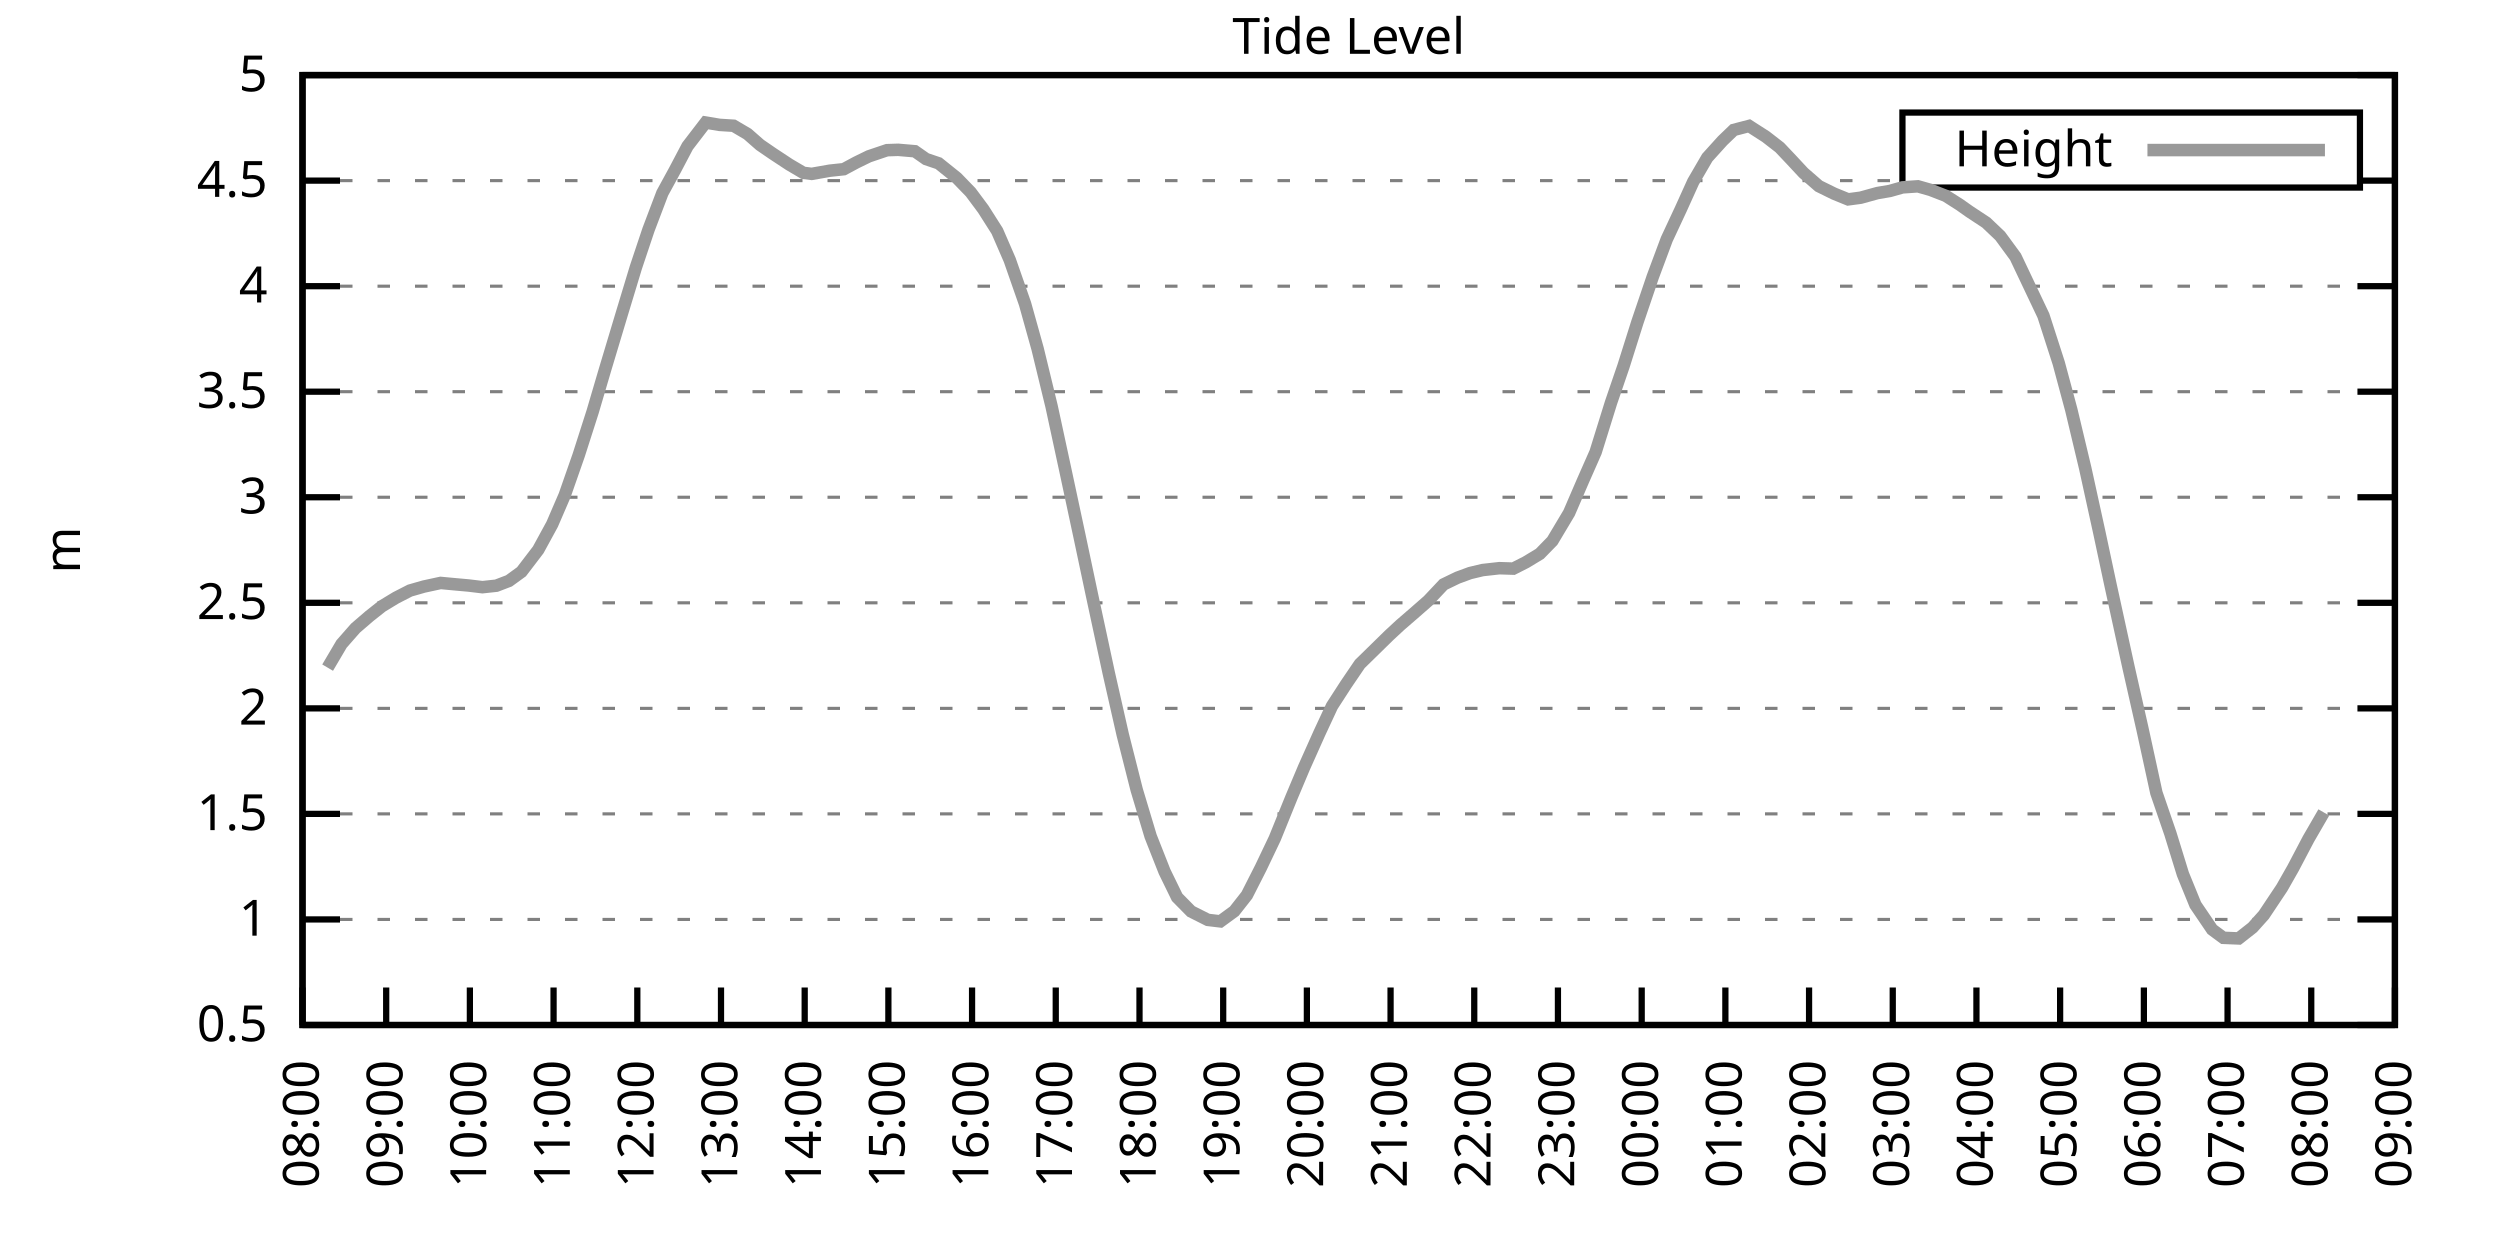
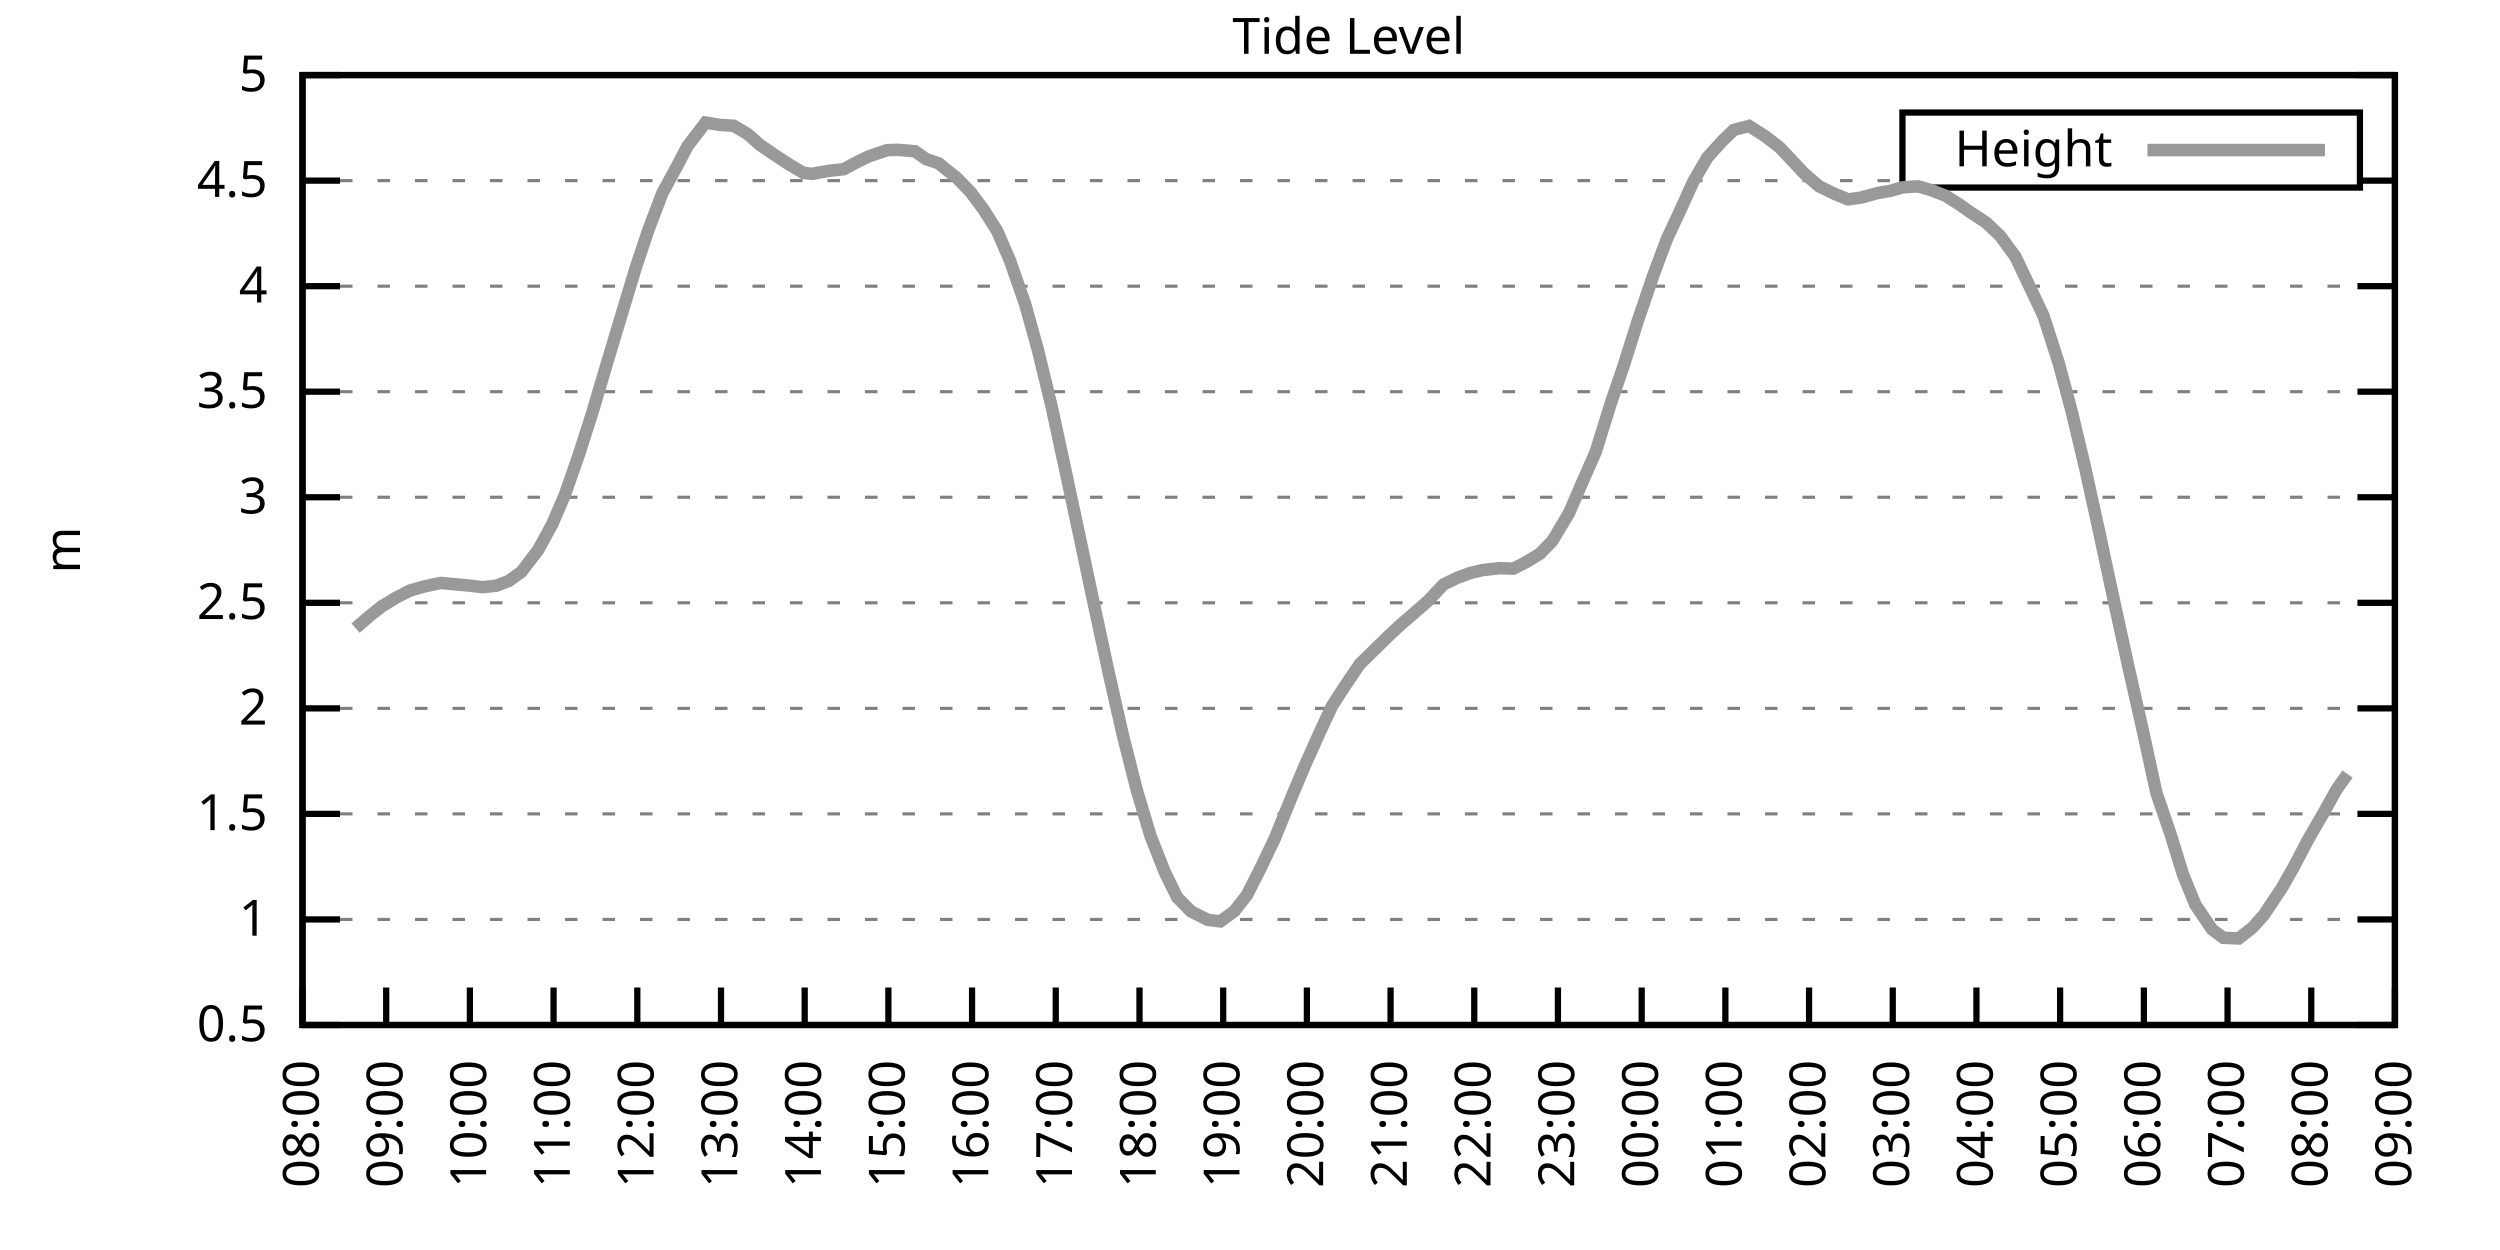
<svg xmlns="http://www.w3.org/2000/svg" xmlns:xlink="http://www.w3.org/1999/xlink" width="400" height="200" viewBox="0 0 400 200">
  <g id="gnuplot_canvas">
    <rect x="0" y="0" width="400" height="200" fill="none" />
    <defs>
      <circle id="gpDot" r="0.5" stroke-width="0.5" stroke="currentColor" />
      <path id="gpPt0" stroke-width="0.333" stroke="currentColor" d="M-1,0 h2 M0,-1 v2" />
      <path id="gpPt1" stroke-width="0.333" stroke="currentColor" d="M-1,-1 L1,1 M1,-1 L-1,1" />
      <path id="gpPt2" stroke-width="0.333" stroke="currentColor" d="M-1,0 L1,0 M0,-1 L0,1 M-1,-1 L1,1 M-1,1 L1,-1" />
      <rect id="gpPt3" stroke-width="0.333" stroke="currentColor" x="-1" y="-1" width="2" height="2" />
      <rect id="gpPt4" stroke-width="0.333" stroke="currentColor" fill="currentColor" x="-1" y="-1" width="2" height="2" />
      <circle id="gpPt5" stroke-width="0.333" stroke="currentColor" cx="0" cy="0" r="1" />
      <use xlink:href="#gpPt5" id="gpPt6" fill="currentColor" stroke="none" />
      <path id="gpPt7" stroke-width="0.333" stroke="currentColor" d="M0,-1.33 L-1.33,0.67 L1.33,0.67 z" />
      <use xlink:href="#gpPt7" id="gpPt8" fill="currentColor" stroke="none" />
      <use xlink:href="#gpPt7" id="gpPt9" stroke="currentColor" transform="rotate(180)" />
      <use xlink:href="#gpPt9" id="gpPt10" fill="currentColor" stroke="none" />
      <use xlink:href="#gpPt3" id="gpPt11" stroke="currentColor" transform="rotate(45)" />
      <use xlink:href="#gpPt11" id="gpPt12" fill="currentColor" stroke="none" />
      <path id="gpPt13" stroke-width="0.333" stroke="currentColor" d="M0,1.330 L1.265,0.411 L0.782,-1.067 L-0.782,-1.076 L-1.265,0.411 z" />
      <use xlink:href="#gpPt13" id="gpPt14" fill="currentColor" stroke="none" />
      <filter id="textbox" filterUnits="objectBoundingBox" x="0" y="0" height="1" width="1">
        <feFlood flood-color="white" flood-opacity="1" result="bgnd" />
        <feComposite in="SourceGraphic" in2="bgnd" operator="atop" />
      </filter>
      <filter id="greybox" filterUnits="objectBoundingBox" x="0" y="0" height="1" width="1">
        <feFlood flood-color="lightgrey" flood-opacity="1" result="grey" />
        <feComposite in="SourceGraphic" in2="grey" operator="atop" />
      </filter>
    </defs>
    <g fill="none" color="white" stroke="currentColor" stroke-width="1.00" stroke-linecap="butt" stroke-linejoin="miter">
</g>
    <g fill="none" color="black" stroke="currentColor" stroke-width="1.00" stroke-linecap="butt" stroke-linejoin="miter">
      <g stroke="none" shape-rendering="crispEdges">
        <polygon fill="rgb(255, 255, 255)" points="48.40,164.00 383.18,164.00 383.18,12.02 48.40,12.02 " />
      </g>
    </g>
    <g fill="none" color="black" stroke="currentColor" stroke-width="1.00" stroke-linecap="butt" stroke-linejoin="miter">
</g>
    <g fill="none" color="black" stroke="black" stroke-width="0.50" stroke-linecap="butt" stroke-linejoin="miter">
</g>
    <g fill="none" color="gray" stroke="currentColor" stroke-width="0.50" stroke-linecap="butt" stroke-linejoin="miter">
      <path stroke="gray" stroke-dasharray="2,4" class="gridline" d="M48.40,164.00 L383.19,164.00  " />
    </g>
    <g fill="none" color="gray" stroke="gray" stroke-width="1.00" stroke-linecap="butt" stroke-linejoin="miter">
</g>
    <g fill="none" color="black" stroke="currentColor" stroke-width="1.00" stroke-linecap="butt" stroke-linejoin="miter">
      <path stroke="black" d="M48.40,164.00 L54.40,164.00 M383.19,164.00 L377.19,164.00  " />
      <g transform="translate(42.80,166.60)" stroke="none" fill="black" font-family="Sans" font-size="8.00" text-anchor="end">
        <text>
          <tspan font-family="Sans"> 0.5</tspan>
        </text>
      </g>
    </g>
    <g fill="none" color="black" stroke="currentColor" stroke-width="1.00" stroke-linecap="butt" stroke-linejoin="miter">
</g>
    <g fill="none" color="black" stroke="black" stroke-width="0.50" stroke-linecap="butt" stroke-linejoin="miter">
</g>
    <g fill="none" color="gray" stroke="currentColor" stroke-width="0.50" stroke-linecap="butt" stroke-linejoin="miter">
      <path stroke="gray" stroke-dasharray="2,4" class="gridline" d="M48.40,147.11 L383.19,147.11  " />
    </g>
    <g fill="none" color="gray" stroke="gray" stroke-width="1.00" stroke-linecap="butt" stroke-linejoin="miter">
</g>
    <g fill="none" color="black" stroke="currentColor" stroke-width="1.00" stroke-linecap="butt" stroke-linejoin="miter">
      <path stroke="black" d="M48.40,147.11 L54.40,147.11 M383.19,147.11 L377.19,147.11  " />
      <g transform="translate(42.80,149.71)" stroke="none" fill="black" font-family="Sans" font-size="8.00" text-anchor="end">
        <text>
          <tspan font-family="Sans"> 1</tspan>
        </text>
      </g>
    </g>
    <g fill="none" color="black" stroke="currentColor" stroke-width="1.00" stroke-linecap="butt" stroke-linejoin="miter">
</g>
    <g fill="none" color="black" stroke="black" stroke-width="0.50" stroke-linecap="butt" stroke-linejoin="miter">
</g>
    <g fill="none" color="gray" stroke="currentColor" stroke-width="0.50" stroke-linecap="butt" stroke-linejoin="miter">
      <path stroke="gray" stroke-dasharray="2,4" class="gridline" d="M48.40,130.22 L383.19,130.22  " />
    </g>
    <g fill="none" color="gray" stroke="gray" stroke-width="1.00" stroke-linecap="butt" stroke-linejoin="miter">
</g>
    <g fill="none" color="black" stroke="currentColor" stroke-width="1.00" stroke-linecap="butt" stroke-linejoin="miter">
      <path stroke="black" d="M48.40,130.22 L54.40,130.22 M383.19,130.22 L377.19,130.22  " />
      <g transform="translate(42.80,132.82)" stroke="none" fill="black" font-family="Sans" font-size="8.00" text-anchor="end">
        <text>
          <tspan font-family="Sans"> 1.5</tspan>
        </text>
      </g>
    </g>
    <g fill="none" color="black" stroke="currentColor" stroke-width="1.00" stroke-linecap="butt" stroke-linejoin="miter">
</g>
    <g fill="none" color="black" stroke="black" stroke-width="0.50" stroke-linecap="butt" stroke-linejoin="miter">
</g>
    <g fill="none" color="gray" stroke="currentColor" stroke-width="0.50" stroke-linecap="butt" stroke-linejoin="miter">
      <path stroke="gray" stroke-dasharray="2,4" class="gridline" d="M48.40,113.34 L383.19,113.34  " />
    </g>
    <g fill="none" color="gray" stroke="gray" stroke-width="1.00" stroke-linecap="butt" stroke-linejoin="miter">
</g>
    <g fill="none" color="black" stroke="currentColor" stroke-width="1.00" stroke-linecap="butt" stroke-linejoin="miter">
      <path stroke="black" d="M48.40,113.34 L54.40,113.34 M383.19,113.34 L377.19,113.34  " />
      <g transform="translate(42.80,115.94)" stroke="none" fill="black" font-family="Sans" font-size="8.00" text-anchor="end">
        <text>
          <tspan font-family="Sans"> 2</tspan>
        </text>
      </g>
    </g>
    <g fill="none" color="black" stroke="currentColor" stroke-width="1.00" stroke-linecap="butt" stroke-linejoin="miter">
</g>
    <g fill="none" color="black" stroke="black" stroke-width="0.50" stroke-linecap="butt" stroke-linejoin="miter">
</g>
    <g fill="none" color="gray" stroke="currentColor" stroke-width="0.50" stroke-linecap="butt" stroke-linejoin="miter">
      <path stroke="gray" stroke-dasharray="2,4" class="gridline" d="M48.40,96.45 L383.19,96.45  " />
    </g>
    <g fill="none" color="gray" stroke="gray" stroke-width="1.00" stroke-linecap="butt" stroke-linejoin="miter">
</g>
    <g fill="none" color="black" stroke="currentColor" stroke-width="1.00" stroke-linecap="butt" stroke-linejoin="miter">
      <path stroke="black" d="M48.40,96.45 L54.40,96.45 M383.19,96.45 L377.19,96.45  " />
      <g transform="translate(42.80,99.05)" stroke="none" fill="black" font-family="Sans" font-size="8.00" text-anchor="end">
        <text>
          <tspan font-family="Sans"> 2.5</tspan>
        </text>
      </g>
    </g>
    <g fill="none" color="black" stroke="currentColor" stroke-width="1.00" stroke-linecap="butt" stroke-linejoin="miter">
</g>
    <g fill="none" color="black" stroke="black" stroke-width="0.50" stroke-linecap="butt" stroke-linejoin="miter">
</g>
    <g fill="none" color="gray" stroke="currentColor" stroke-width="0.50" stroke-linecap="butt" stroke-linejoin="miter">
      <path stroke="gray" stroke-dasharray="2,4" class="gridline" d="M48.40,79.56 L383.19,79.56  " />
    </g>
    <g fill="none" color="gray" stroke="gray" stroke-width="1.00" stroke-linecap="butt" stroke-linejoin="miter">
</g>
    <g fill="none" color="black" stroke="currentColor" stroke-width="1.00" stroke-linecap="butt" stroke-linejoin="miter">
      <path stroke="black" d="M48.40,79.56 L54.40,79.56 M383.19,79.56 L377.19,79.56  " />
      <g transform="translate(42.80,82.16)" stroke="none" fill="black" font-family="Sans" font-size="8.00" text-anchor="end">
        <text>
          <tspan font-family="Sans"> 3</tspan>
        </text>
      </g>
    </g>
    <g fill="none" color="black" stroke="currentColor" stroke-width="1.00" stroke-linecap="butt" stroke-linejoin="miter">
</g>
    <g fill="none" color="black" stroke="black" stroke-width="0.50" stroke-linecap="butt" stroke-linejoin="miter">
</g>
    <g fill="none" color="gray" stroke="currentColor" stroke-width="0.50" stroke-linecap="butt" stroke-linejoin="miter">
      <path stroke="gray" stroke-dasharray="2,4" class="gridline" d="M48.40,62.67 L383.19,62.67  " />
    </g>
    <g fill="none" color="gray" stroke="gray" stroke-width="1.00" stroke-linecap="butt" stroke-linejoin="miter">
</g>
    <g fill="none" color="black" stroke="currentColor" stroke-width="1.00" stroke-linecap="butt" stroke-linejoin="miter">
      <path stroke="black" d="M48.40,62.67 L54.40,62.67 M383.19,62.67 L377.19,62.67  " />
      <g transform="translate(42.80,65.27)" stroke="none" fill="black" font-family="Sans" font-size="8.00" text-anchor="end">
        <text>
          <tspan font-family="Sans"> 3.5</tspan>
        </text>
      </g>
    </g>
    <g fill="none" color="black" stroke="currentColor" stroke-width="1.00" stroke-linecap="butt" stroke-linejoin="miter">
</g>
    <g fill="none" color="black" stroke="black" stroke-width="0.50" stroke-linecap="butt" stroke-linejoin="miter">
</g>
    <g fill="none" color="gray" stroke="currentColor" stroke-width="0.50" stroke-linecap="butt" stroke-linejoin="miter">
      <path stroke="gray" stroke-dasharray="2,4" class="gridline" d="M48.40,45.79 L383.19,45.79  " />
    </g>
    <g fill="none" color="gray" stroke="gray" stroke-width="1.00" stroke-linecap="butt" stroke-linejoin="miter">
</g>
    <g fill="none" color="black" stroke="currentColor" stroke-width="1.00" stroke-linecap="butt" stroke-linejoin="miter">
      <path stroke="black" d="M48.40,45.79 L54.40,45.79 M383.19,45.79 L377.19,45.79  " />
      <g transform="translate(42.80,48.39)" stroke="none" fill="black" font-family="Sans" font-size="8.00" text-anchor="end">
        <text>
          <tspan font-family="Sans"> 4</tspan>
        </text>
      </g>
    </g>
    <g fill="none" color="black" stroke="currentColor" stroke-width="1.00" stroke-linecap="butt" stroke-linejoin="miter">
</g>
    <g fill="none" color="black" stroke="black" stroke-width="0.50" stroke-linecap="butt" stroke-linejoin="miter">
</g>
    <g fill="none" color="gray" stroke="currentColor" stroke-width="0.50" stroke-linecap="butt" stroke-linejoin="miter">
      <path stroke="gray" stroke-dasharray="2,4" class="gridline" d="M48.40,28.90 L304.39,28.90 M377.59,28.90 L383.19,28.90  " />
    </g>
    <g fill="none" color="gray" stroke="gray" stroke-width="1.00" stroke-linecap="butt" stroke-linejoin="miter">
</g>
    <g fill="none" color="black" stroke="currentColor" stroke-width="1.00" stroke-linecap="butt" stroke-linejoin="miter">
      <path stroke="black" d="M48.40,28.90 L54.40,28.90 M383.19,28.90 L377.19,28.90  " />
      <g transform="translate(42.80,31.50)" stroke="none" fill="black" font-family="Sans" font-size="8.00" text-anchor="end">
        <text>
          <tspan font-family="Sans"> 4.5</tspan>
        </text>
      </g>
    </g>
    <g fill="none" color="black" stroke="currentColor" stroke-width="1.00" stroke-linecap="butt" stroke-linejoin="miter">
</g>
    <g fill="none" color="black" stroke="black" stroke-width="0.50" stroke-linecap="butt" stroke-linejoin="miter">
</g>
    <g fill="none" color="gray" stroke="currentColor" stroke-width="0.50" stroke-linecap="butt" stroke-linejoin="miter">
      <path stroke="gray" stroke-dasharray="2,4" class="gridline" d="M48.40,12.01 L383.19,12.01  " />
    </g>
    <g fill="none" color="gray" stroke="gray" stroke-width="1.00" stroke-linecap="butt" stroke-linejoin="miter">
</g>
    <g fill="none" color="black" stroke="currentColor" stroke-width="1.00" stroke-linecap="butt" stroke-linejoin="miter">
      <path stroke="black" d="M48.40,12.01 L54.40,12.01 M383.19,12.01 L377.19,12.01  " />
      <g transform="translate(42.80,14.61)" stroke="none" fill="black" font-family="Sans" font-size="8.00" text-anchor="end">
        <text>
          <tspan font-family="Sans"> 5</tspan>
        </text>
      </g>
    </g>
    <g fill="none" color="black" stroke="currentColor" stroke-width="1.00" stroke-linecap="butt" stroke-linejoin="miter">
      <path stroke="black" d="M48.40,164.00 L48.40,158.00  " />
      <g transform="translate(51.00,169.60) rotate(270.00)" stroke="none" fill="black" font-family="Sans" font-size="8.00" text-anchor="end">
        <text>
          <tspan font-family="Sans">08:00</tspan>
        </text>
      </g>
    </g>
    <g fill="none" color="black" stroke="currentColor" stroke-width="1.00" stroke-linecap="butt" stroke-linejoin="miter">
      <path stroke="black" d="M61.79,164.00 L61.79,158.00  " />
      <g transform="translate(64.39,169.60) rotate(270.00)" stroke="none" fill="black" font-family="Sans" font-size="8.00" text-anchor="end">
        <text>
          <tspan font-family="Sans">09:00</tspan>
        </text>
      </g>
    </g>
    <g fill="none" color="black" stroke="currentColor" stroke-width="1.00" stroke-linecap="butt" stroke-linejoin="miter">
      <path stroke="black" d="M75.18,164.00 L75.18,158.00  " />
      <g transform="translate(77.78,169.60) rotate(270.00)" stroke="none" fill="black" font-family="Sans" font-size="8.00" text-anchor="end">
        <text>
          <tspan font-family="Sans">10:00</tspan>
        </text>
      </g>
    </g>
    <g fill="none" color="black" stroke="currentColor" stroke-width="1.00" stroke-linecap="butt" stroke-linejoin="miter">
      <path stroke="black" d="M88.57,164.00 L88.57,158.00  " />
      <g transform="translate(91.17,169.60) rotate(270.00)" stroke="none" fill="black" font-family="Sans" font-size="8.00" text-anchor="end">
        <text>
          <tspan font-family="Sans">11:00</tspan>
        </text>
      </g>
    </g>
    <g fill="none" color="black" stroke="currentColor" stroke-width="1.00" stroke-linecap="butt" stroke-linejoin="miter">
      <path stroke="black" d="M101.97,164.00 L101.97,158.00  " />
      <g transform="translate(104.57,169.60) rotate(270.00)" stroke="none" fill="black" font-family="Sans" font-size="8.00" text-anchor="end">
        <text>
          <tspan font-family="Sans">12:00</tspan>
        </text>
      </g>
    </g>
    <g fill="none" color="black" stroke="currentColor" stroke-width="1.00" stroke-linecap="butt" stroke-linejoin="miter">
      <path stroke="black" d="M115.36,164.00 L115.36,158.00  " />
      <g transform="translate(117.96,169.60) rotate(270.00)" stroke="none" fill="black" font-family="Sans" font-size="8.00" text-anchor="end">
        <text>
          <tspan font-family="Sans">13:00</tspan>
        </text>
      </g>
    </g>
    <g fill="none" color="black" stroke="currentColor" stroke-width="1.00" stroke-linecap="butt" stroke-linejoin="miter">
      <path stroke="black" d="M128.75,164.00 L128.75,158.00  " />
      <g transform="translate(131.35,169.60) rotate(270.00)" stroke="none" fill="black" font-family="Sans" font-size="8.00" text-anchor="end">
        <text>
          <tspan font-family="Sans">14:00</tspan>
        </text>
      </g>
    </g>
    <g fill="none" color="black" stroke="currentColor" stroke-width="1.00" stroke-linecap="butt" stroke-linejoin="miter">
      <path stroke="black" d="M142.14,164.00 L142.14,158.00  " />
      <g transform="translate(144.74,169.60) rotate(270.00)" stroke="none" fill="black" font-family="Sans" font-size="8.00" text-anchor="end">
        <text>
          <tspan font-family="Sans">15:00</tspan>
        </text>
      </g>
    </g>
    <g fill="none" color="black" stroke="currentColor" stroke-width="1.00" stroke-linecap="butt" stroke-linejoin="miter">
      <path stroke="black" d="M155.53,164.00 L155.53,158.00  " />
      <g transform="translate(158.13,169.60) rotate(270.00)" stroke="none" fill="black" font-family="Sans" font-size="8.00" text-anchor="end">
        <text>
          <tspan font-family="Sans">16:00</tspan>
        </text>
      </g>
    </g>
    <g fill="none" color="black" stroke="currentColor" stroke-width="1.00" stroke-linecap="butt" stroke-linejoin="miter">
      <path stroke="black" d="M168.92,164.00 L168.92,158.00  " />
      <g transform="translate(171.52,169.60) rotate(270.00)" stroke="none" fill="black" font-family="Sans" font-size="8.00" text-anchor="end">
        <text>
          <tspan font-family="Sans">17:00</tspan>
        </text>
      </g>
    </g>
    <g fill="none" color="black" stroke="currentColor" stroke-width="1.00" stroke-linecap="butt" stroke-linejoin="miter">
      <path stroke="black" d="M182.32,164.00 L182.32,158.00  " />
      <g transform="translate(184.92,169.60) rotate(270.00)" stroke="none" fill="black" font-family="Sans" font-size="8.00" text-anchor="end">
        <text>
          <tspan font-family="Sans">18:00</tspan>
        </text>
      </g>
    </g>
    <g fill="none" color="black" stroke="currentColor" stroke-width="1.00" stroke-linecap="butt" stroke-linejoin="miter">
      <path stroke="black" d="M195.71,164.00 L195.71,158.00  " />
      <g transform="translate(198.31,169.60) rotate(270.00)" stroke="none" fill="black" font-family="Sans" font-size="8.00" text-anchor="end">
        <text>
          <tspan font-family="Sans">19:00</tspan>
        </text>
      </g>
    </g>
    <g fill="none" color="black" stroke="currentColor" stroke-width="1.00" stroke-linecap="butt" stroke-linejoin="miter">
      <path stroke="black" d="M209.10,164.00 L209.10,158.00  " />
      <g transform="translate(211.70,169.60) rotate(270.00)" stroke="none" fill="black" font-family="Sans" font-size="8.00" text-anchor="end">
        <text>
          <tspan font-family="Sans">20:00</tspan>
        </text>
      </g>
    </g>
    <g fill="none" color="black" stroke="currentColor" stroke-width="1.00" stroke-linecap="butt" stroke-linejoin="miter">
      <path stroke="black" d="M222.49,164.00 L222.49,158.00  " />
      <g transform="translate(225.09,169.60) rotate(270.00)" stroke="none" fill="black" font-family="Sans" font-size="8.00" text-anchor="end">
        <text>
          <tspan font-family="Sans">21:00</tspan>
        </text>
      </g>
    </g>
    <g fill="none" color="black" stroke="currentColor" stroke-width="1.00" stroke-linecap="butt" stroke-linejoin="miter">
      <path stroke="black" d="M235.88,164.00 L235.88,158.00  " />
      <g transform="translate(238.48,169.60) rotate(270.00)" stroke="none" fill="black" font-family="Sans" font-size="8.00" text-anchor="end">
        <text>
          <tspan font-family="Sans">22:00</tspan>
        </text>
      </g>
    </g>
    <g fill="none" color="black" stroke="currentColor" stroke-width="1.00" stroke-linecap="butt" stroke-linejoin="miter">
      <path stroke="black" d="M249.27,164.00 L249.27,158.00  " />
      <g transform="translate(251.87,169.60) rotate(270.00)" stroke="none" fill="black" font-family="Sans" font-size="8.00" text-anchor="end">
        <text>
          <tspan font-family="Sans">23:00</tspan>
        </text>
      </g>
    </g>
    <g fill="none" color="black" stroke="currentColor" stroke-width="1.00" stroke-linecap="butt" stroke-linejoin="miter">
      <path stroke="black" d="M262.67,164.00 L262.67,158.00  " />
      <g transform="translate(265.27,169.60) rotate(270.00)" stroke="none" fill="black" font-family="Sans" font-size="8.00" text-anchor="end">
        <text>
          <tspan font-family="Sans">00:00</tspan>
        </text>
      </g>
    </g>
    <g fill="none" color="black" stroke="currentColor" stroke-width="1.00" stroke-linecap="butt" stroke-linejoin="miter">
      <path stroke="black" d="M276.06,164.00 L276.06,158.00  " />
      <g transform="translate(278.66,169.60) rotate(270.00)" stroke="none" fill="black" font-family="Sans" font-size="8.00" text-anchor="end">
        <text>
          <tspan font-family="Sans">01:00</tspan>
        </text>
      </g>
    </g>
    <g fill="none" color="black" stroke="currentColor" stroke-width="1.00" stroke-linecap="butt" stroke-linejoin="miter">
      <path stroke="black" d="M289.45,164.00 L289.45,158.00  " />
      <g transform="translate(292.05,169.60) rotate(270.00)" stroke="none" fill="black" font-family="Sans" font-size="8.00" text-anchor="end">
        <text>
          <tspan font-family="Sans">02:00</tspan>
        </text>
      </g>
    </g>
    <g fill="none" color="black" stroke="currentColor" stroke-width="1.00" stroke-linecap="butt" stroke-linejoin="miter">
      <path stroke="black" d="M302.84,164.00 L302.84,158.00  " />
      <g transform="translate(305.44,169.60) rotate(270.00)" stroke="none" fill="black" font-family="Sans" font-size="8.00" text-anchor="end">
        <text>
          <tspan font-family="Sans">03:00</tspan>
        </text>
      </g>
    </g>
    <g fill="none" color="black" stroke="currentColor" stroke-width="1.00" stroke-linecap="butt" stroke-linejoin="miter">
      <path stroke="black" d="M316.23,164.00 L316.23,158.00  " />
      <g transform="translate(318.83,169.60) rotate(270.00)" stroke="none" fill="black" font-family="Sans" font-size="8.00" text-anchor="end">
        <text>
          <tspan font-family="Sans">04:00</tspan>
        </text>
      </g>
    </g>
    <g fill="none" color="black" stroke="currentColor" stroke-width="1.00" stroke-linecap="butt" stroke-linejoin="miter">
      <path stroke="black" d="M329.62,164.00 L329.62,158.00  " />
      <g transform="translate(332.22,169.60) rotate(270.00)" stroke="none" fill="black" font-family="Sans" font-size="8.00" text-anchor="end">
        <text>
          <tspan font-family="Sans">05:00</tspan>
        </text>
      </g>
    </g>
    <g fill="none" color="black" stroke="currentColor" stroke-width="1.00" stroke-linecap="butt" stroke-linejoin="miter">
      <path stroke="black" d="M343.02,164.00 L343.02,158.00  " />
      <g transform="translate(345.62,169.60) rotate(270.00)" stroke="none" fill="black" font-family="Sans" font-size="8.00" text-anchor="end">
        <text>
          <tspan font-family="Sans">06:00</tspan>
        </text>
      </g>
    </g>
    <g fill="none" color="black" stroke="currentColor" stroke-width="1.00" stroke-linecap="butt" stroke-linejoin="miter">
      <path stroke="black" d="M356.41,164.00 L356.41,158.00  " />
      <g transform="translate(359.01,169.60) rotate(270.00)" stroke="none" fill="black" font-family="Sans" font-size="8.00" text-anchor="end">
        <text>
          <tspan font-family="Sans">07:00</tspan>
        </text>
      </g>
    </g>
    <g fill="none" color="black" stroke="currentColor" stroke-width="1.00" stroke-linecap="butt" stroke-linejoin="miter">
      <path stroke="black" d="M369.80,164.00 L369.80,158.00  " />
      <g transform="translate(372.40,169.60) rotate(270.00)" stroke="none" fill="black" font-family="Sans" font-size="8.00" text-anchor="end">
        <text>
          <tspan font-family="Sans">08:00</tspan>
        </text>
      </g>
    </g>
    <g fill="none" color="black" stroke="currentColor" stroke-width="1.00" stroke-linecap="butt" stroke-linejoin="miter">
      <path stroke="black" d="M383.19,164.00 L383.19,158.00  " />
      <g transform="translate(385.79,169.60) rotate(270.00)" stroke="none" fill="black" font-family="Sans" font-size="8.00" text-anchor="end">
        <text>
          <tspan font-family="Sans">09:00</tspan>
        </text>
      </g>
    </g>
    <g fill="none" color="black" stroke="currentColor" stroke-width="1.00" stroke-linecap="butt" stroke-linejoin="miter">
</g>
    <g fill="none" color="black" stroke="currentColor" stroke-width="1.00" stroke-linecap="butt" stroke-linejoin="miter">
      <path stroke="black" d="M48.40,12.01 L48.40,164.00 L383.19,164.00 L383.19,12.01 L48.40,12.01 Z  " />
    </g>
    <g fill="none" color="black" stroke="currentColor" stroke-width="1.00" stroke-linecap="butt" stroke-linejoin="miter">
</g>
    <g fill="none" color="black" stroke="currentColor" stroke-width="1.00" stroke-linecap="butt" stroke-linejoin="miter">
      <path stroke="black" d="M304.39,30.01 L304.39,18.01 L377.59,18.01 L377.59,30.01 L304.39,30.01 Z  " />
    </g>
    <g id="Tide_level_plot_1">
      <g fill="none" color="white" stroke="black" stroke-width="2.00" stroke-linecap="butt" stroke-linejoin="miter">
</g>
      <g fill="none" color="black" stroke="currentColor" stroke-width="2.00" stroke-linecap="butt" stroke-linejoin="miter">
        <g transform="translate(337.99,26.61)" stroke="none" fill="black" font-family="Sans" font-size="8.00" text-anchor="end">
          <text>
            <tspan font-family="Sans">Height</tspan>
          </text>
        </g>
      </g>
      <g fill="none" color="black" stroke="currentColor" stroke-width="2.00" stroke-linecap="butt" stroke-linejoin="miter">
-         <path stroke="rgb(153, 153, 153)" d="M343.59,24.01 L371.99,24.01 M52.42,106.82 L54.65,103.04 L56.88,100.50 L59.11,98.58 L61.12,96.99 L63.35,95.64   L65.59,94.49 L67.82,93.85 L70.50,93.27 L72.73,93.48 L74.96,93.68 L77.19,93.95 L79.42,93.71 L81.43,92.94   L83.44,91.48 L86.12,87.97 L88.35,83.88 L90.36,79.22 L92.59,72.84 L94.82,65.88 L96.83,59.06 L99.51,50.14   L101.74,42.78 L103.75,36.77 L105.98,30.89 L107.99,27.21 L110.00,23.39 L112.90,19.61 L115.13,19.98 L117.37,20.12   L119.60,21.43 L121.61,23.19 L123.62,24.57 L126.29,26.33 L128.53,27.65 L129.87,27.82 L132.77,27.31 L135.00,27.07   L137.01,25.99 L139.02,25.01 L141.92,24.03 L143.70,23.97 L146.38,24.20 L148.17,25.45 L150.18,26.13 L153.08,28.46   L155.31,30.76 L157.32,33.46 L159.55,36.97 L161.56,41.60 L164.01,48.62 L166.02,55.82 L168.25,65.00 L170.49,75.37   L172.72,85.78 L174.73,95.27 L177.41,107.73 L179.64,117.56 L181.87,126.37 L184.10,133.80 L186.33,139.45 L188.34,143.57   L190.57,145.83 L193.25,147.18 L195.26,147.42 L197.49,145.79 L199.50,143.23 L201.73,138.84 L203.97,134.14 L206.64,127.56   L208.65,122.79 L211.11,117.29 L213.12,112.97 L215.35,109.52 L217.58,106.24 L219.37,104.49 L222.27,101.65 L224.05,100.00   L226.51,97.87 L228.52,96.11 L230.97,93.51 L233.20,92.43 L235.21,91.69 L237.22,91.21 L239.90,90.91 L242.13,90.98   L244.14,89.96 L246.37,88.61 L248.38,86.55 L251.06,82.06 L253.29,76.89 L255.30,72.33 L257.76,64.43 L259.76,58.59   L262.00,51.49 L264.45,44.27 L266.68,38.29 L268.92,33.49 L270.92,29.07 L273.16,25.22 L275.61,22.51 L277.40,20.79   L279.85,20.15 L282.53,21.87 L284.76,23.60 L286.55,25.49 L288.56,27.65 L291.01,29.78 L293.47,30.99 L295.70,31.90   L297.71,31.63 L300.39,30.89 L302.39,30.55 L304.40,29.98 L306.86,29.81 L308.87,30.38 L311.32,31.33 L313.55,32.75   L315.12,33.86 L317.79,35.62 L320.03,37.75 L322.48,41.09 L326.95,50.51 L329.40,58.11 L331.41,65.58 L333.64,74.93   L335.87,85.10 L337.66,93.48 L340.56,106.75 L342.79,116.61 L345.02,126.85 L347.26,133.37 L349.26,139.85 L351.27,144.78   L353.95,148.73 L355.74,150.05 L358.19,150.15 L360.42,148.40 L362.21,146.40 L365.11,142.05 L366.90,138.90 L369.35,134.24   L371.81,129.99  " />
+         <path stroke="rgb(153, 153, 153)" d="M343.59,24.01 L371.99,24.01 M56.88,100.50 L59.11,98.58 L61.12,96.99 L63.35,95.64 L65.59,94.49 L67.82,93.85   L70.50,93.27 L72.73,93.48 L74.96,93.68 L77.19,93.95 L79.42,93.71 L81.43,92.94 L83.44,91.48 L86.12,87.97   L88.35,83.88 L90.36,79.22 L92.59,72.84 L94.82,65.88 L96.83,59.06 L99.51,50.14 L101.74,42.78 L103.75,36.77   L105.98,30.89 L107.99,27.21 L110.00,23.39 L112.90,19.61 L115.13,19.98 L117.37,20.12 L119.60,21.43 L121.61,23.19   L123.62,24.57 L126.29,26.33 L128.53,27.65 L129.87,27.82 L132.77,27.31 L135.00,27.07 L137.01,25.99 L139.02,25.01   L141.92,24.03 L143.70,23.97 L146.38,24.20 L148.17,25.45 L150.18,26.13 L153.08,28.46 L155.31,30.76 L157.32,33.46   L159.55,36.97 L161.56,41.60 L164.01,48.62 L166.02,55.82 L168.25,65.00 L170.49,75.37 L172.72,85.78 L174.73,95.27   L177.41,107.73 L179.64,117.56 L181.87,126.37 L184.10,133.80 L186.33,139.45 L188.34,143.57 L190.57,145.83 L193.25,147.18   L195.26,147.42 L197.49,145.79 L199.50,143.23 L201.73,138.84 L203.97,134.14 L206.64,127.56 L208.65,122.79 L211.11,117.29   L213.12,112.97 L215.35,109.52 L217.58,106.24 L219.37,104.49 L222.27,101.65 L224.05,100.00 L226.51,97.87 L228.52,96.11   L230.97,93.51 L233.20,92.43 L235.21,91.69 L237.22,91.21 L239.90,90.91 L242.13,90.98 L244.14,89.96 L246.37,88.61   L248.38,86.55 L251.06,82.06 L253.29,76.89 L255.30,72.33 L257.76,64.43 L259.76,58.59 L262.00,51.49 L264.45,44.27   L266.68,38.29 L268.92,33.49 L270.92,29.07 L273.16,25.22 L275.61,22.51 L277.40,20.79 L279.85,20.15 L282.53,21.87   L284.76,23.60 L286.55,25.49 L288.56,27.65 L291.01,29.78 L293.47,30.99 L295.70,31.90 L297.71,31.63 L300.39,30.89   L302.39,30.55 L304.40,29.98 L306.86,29.81 L308.87,30.38 L311.32,31.33 L313.55,32.75 L315.12,33.86 L317.79,35.62   L320.03,37.75 L322.48,41.09 L326.95,50.51 L329.40,58.11 L331.41,65.58 L333.64,74.93 L335.87,85.10 L337.66,93.48   L340.56,106.75 L342.79,116.61 L345.02,126.85 L347.26,133.37 L349.26,139.85 L351.27,144.78 L353.95,148.73 L355.74,150.05   L358.19,150.15 L360.42,148.40 L362.21,146.40 L365.11,142.05 L366.90,138.90 L369.35,134.24 L371.81,129.99 L373.82,126.37   L375.60,123.84  " />
      </g>
    </g>
    <g fill="none" color="black" stroke="currentColor" stroke-width="2.00" stroke-linecap="butt" stroke-linejoin="miter">
</g>
    <g fill="none" color="black" stroke="black" stroke-width="1.00" stroke-linecap="butt" stroke-linejoin="miter">
</g>
    <g fill="none" color="black" stroke="currentColor" stroke-width="1.00" stroke-linecap="butt" stroke-linejoin="miter">
      <path stroke="black" d="M48.40,12.01 L48.40,164.00 L383.19,164.00 L383.19,12.01 L48.40,12.01 Z  " />
      <g transform="translate(12.80,88.01) rotate(270.00)" stroke="none" fill="black" font-family="Sans" font-size="8.00" text-anchor="middle">
        <text>
          <tspan font-family="Sans">m</tspan>
        </text>
      </g>
    </g>
    <g fill="none" color="black" stroke="currentColor" stroke-width="1.00" stroke-linecap="butt" stroke-linejoin="miter">
</g>
    <g fill="none" color="black" stroke="currentColor" stroke-width="1.00" stroke-linecap="butt" stroke-linejoin="miter">
      <g transform="translate(215.79,8.61)" stroke="none" fill="black" font-family="Sans" font-size="8.00" text-anchor="middle">
        <text>
          <tspan font-family="Sans">Tide Level</tspan>
        </text>
      </g>
    </g>
    <g fill="none" color="black" stroke="currentColor" stroke-width="1.00" stroke-linecap="butt" stroke-linejoin="miter">
</g>
  </g>
</svg>
